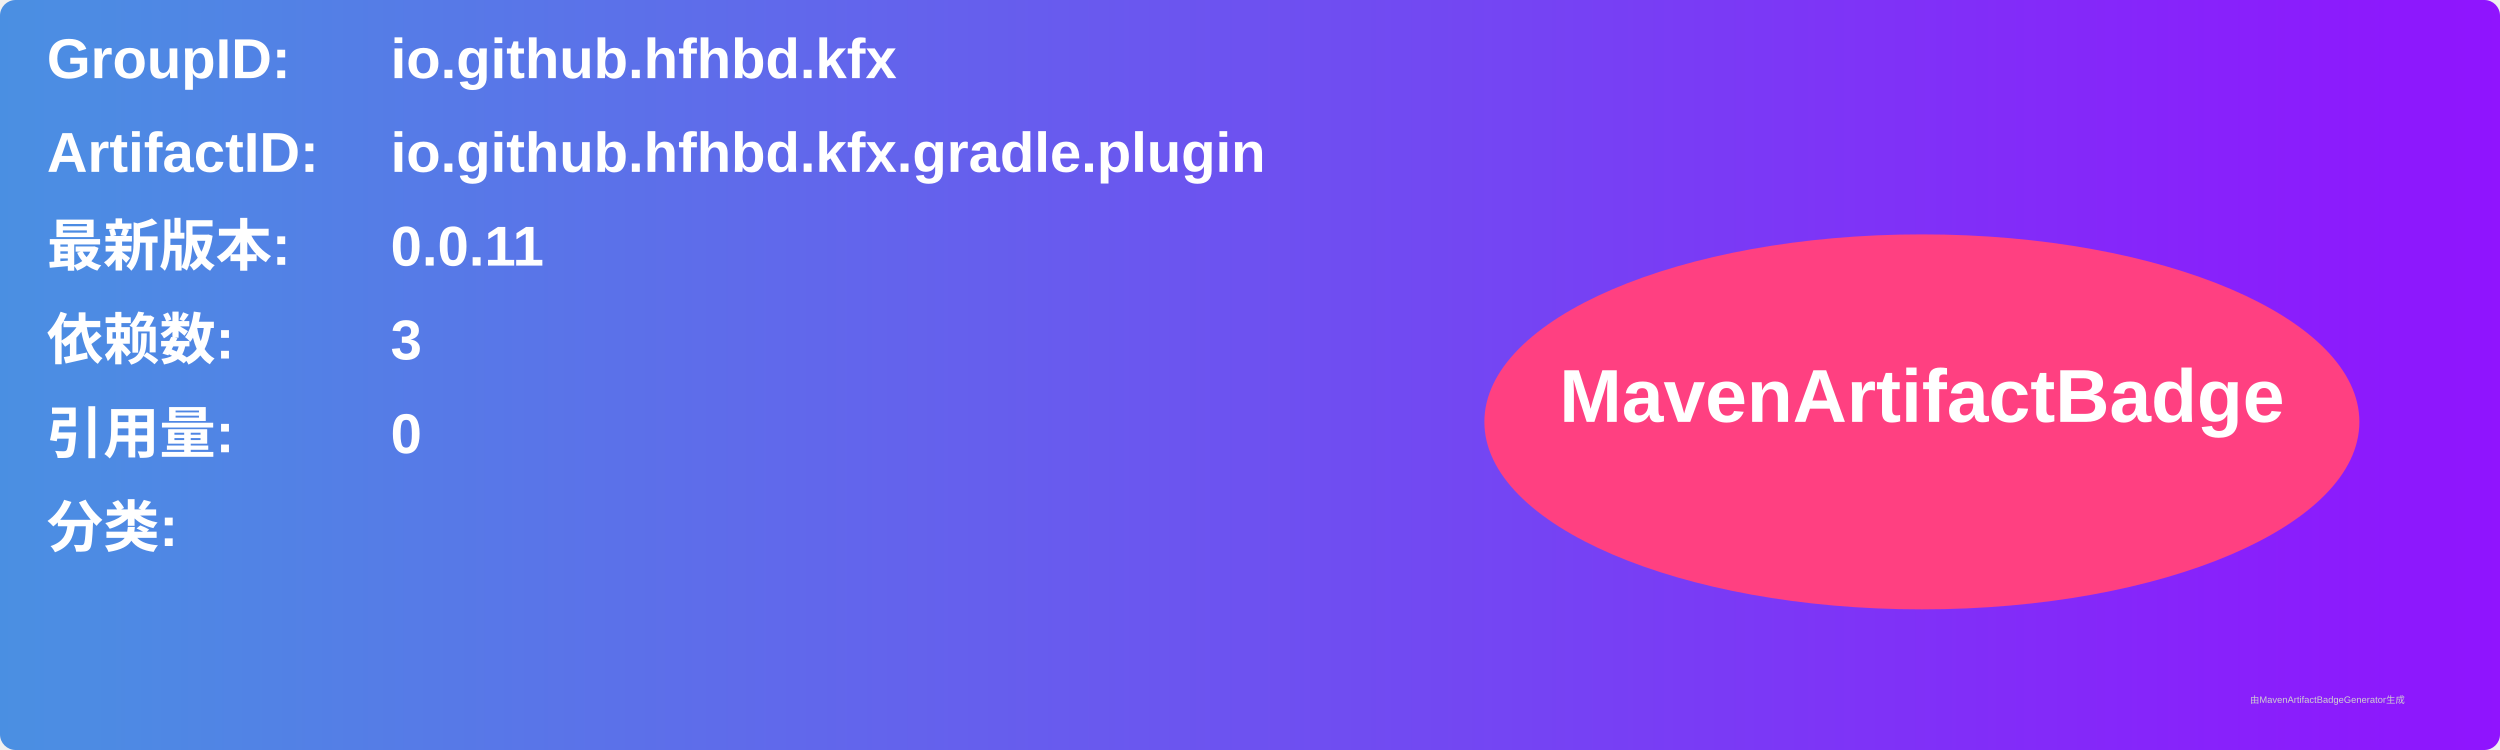
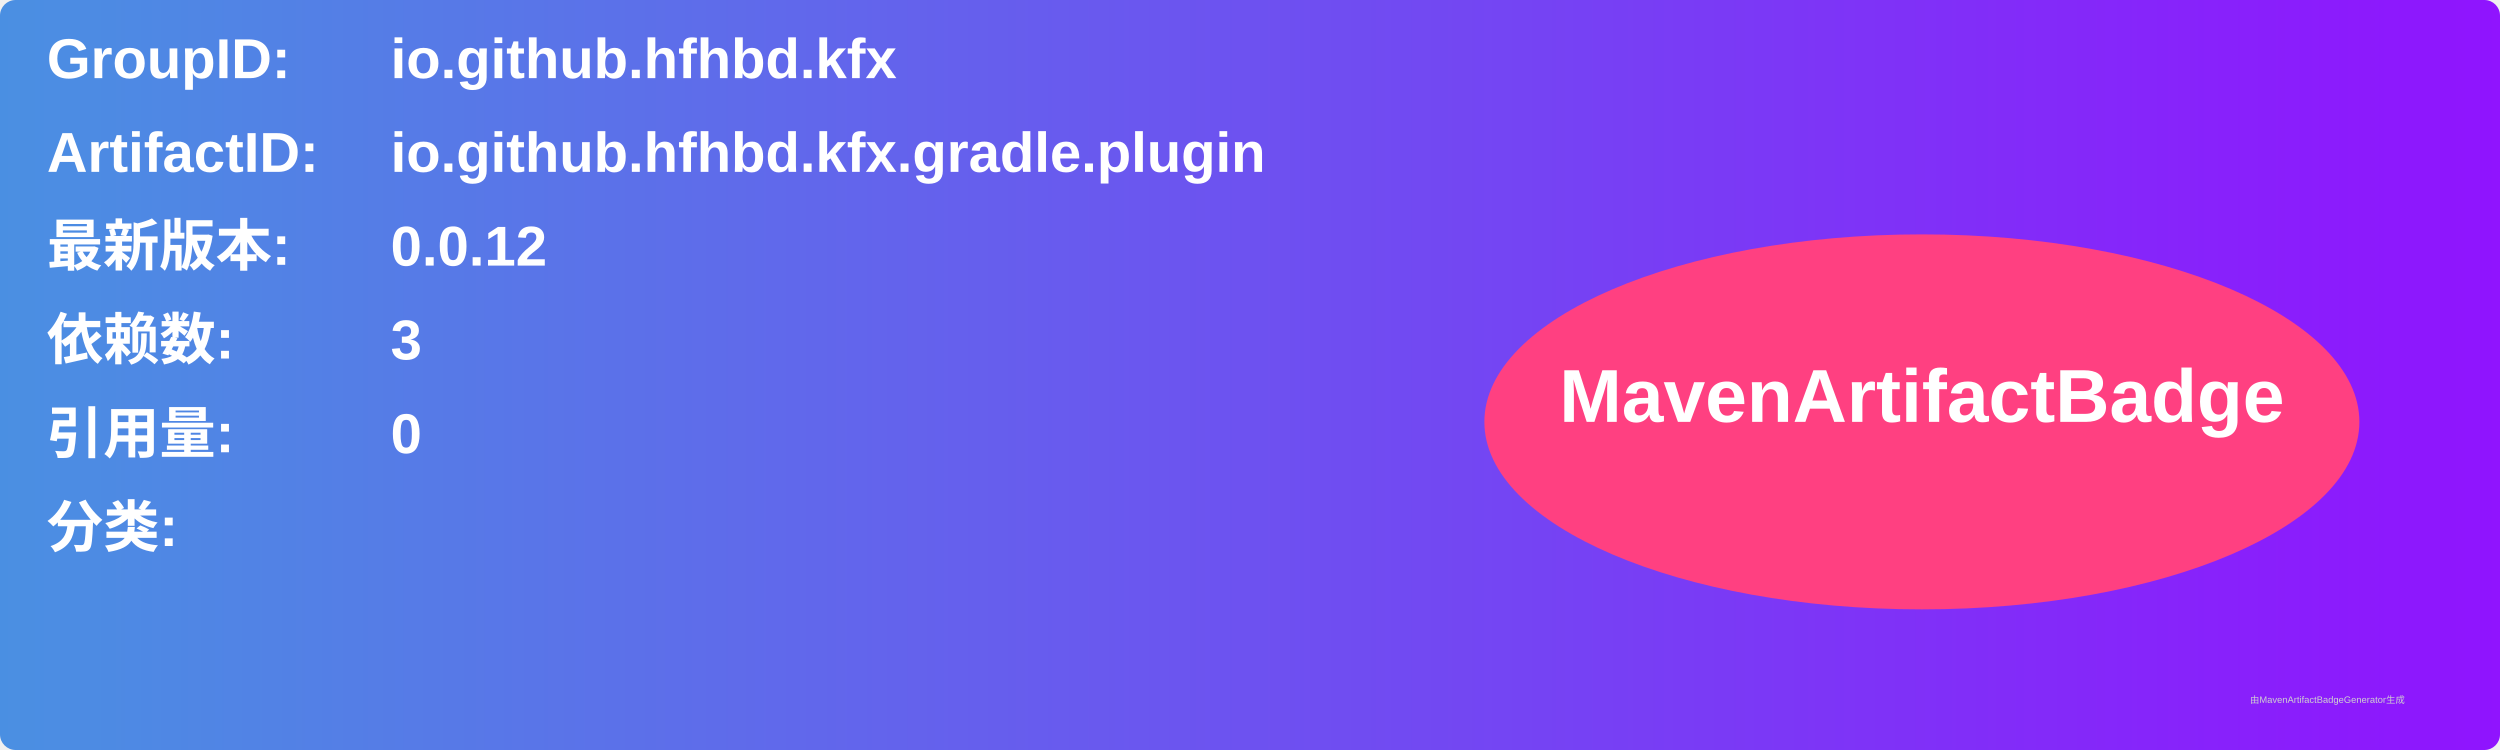
<svg xmlns="http://www.w3.org/2000/svg" width="800" height="240" viewBox="0 0 800 240">
  <linearGradient id="grad" x1="0%" y1="0%" x2="100%" y2="0%">
    <stop offset="0%" stop-color="#4a90e2" />
    <stop offset="100%" stop-color="#9013fe" />
  </linearGradient>
  <rect width="100%" height="100%" rx="5" ry="5" fill="url(#grad)" />
  <g transform="translate(15, 15)">
    <text x="0" y="10" font-family="Arial" font-size="18" fill="white" font-weight="bold" width="260">GroupID:</text>
    <text x="110" y="10" font-family="Arial" font-size="18" fill="white" font-weight="bold" width="460">io.github.hfhbd.kfx</text>
    <text x="0" y="40" font-family="Arial" font-size="18" fill="white" font-weight="bold" width="260">ArtifactID:</text>
    <text x="110" y="40" font-family="Arial" font-size="18" fill="white" font-weight="bold" width="460">io.github.hfhbd.kfx.gradle.plugin</text>
    <text x="0" y="70" font-family="Arial" font-size="18" fill="white" font-weight="bold">最新版本:</text>
    <text x="110" y="70" font-family="Arial" font-size="18" fill="white" font-weight="bold">
-       <tspan font-weight="bold">0.0.11</tspan>
+       <tspan font-weight="bold">0.0.12</tspan>
    </text>
    <text x="0" y="100" font-family="Arial" font-size="18" fill="white" font-weight="bold">依赖数: </text>
    <text x="110" y="100" font-family="Arial" font-size="18" fill="white">
      <tspan font-weight="bold">3</tspan>
    </text>
    <text x="0" y="130" font-family="Arial" font-size="18" fill="white" font-weight="bold">引用量: </text>
    <text x="110" y="130" font-family="Arial" font-size="18" fill="white">
      <tspan font-weight="bold">0</tspan>
    </text>
    <text x="0" y="160" font-family="Arial" font-size="18" fill="white" font-weight="bold">分类:</text>
    <text x="10" y="190" font-family="Arial" font-size="10" fill="white">
      <tspan font-weight="bold" />
    </text>
    <ellipse cx="600" cy="120" rx="140" ry="60" fill="#ff4081" />
    <text x="600" y="120" text-anchor="middle" font-family="Arial" font-size="24" fill="white" font-weight="bold">MavenArtifactBadge</text>
  </g>
  <text x="720" y="225" font-family="Arial" font-size="3" fill="#d0d0d0">由MavenArtifactBadgeGenerator生成</text>
</svg>
